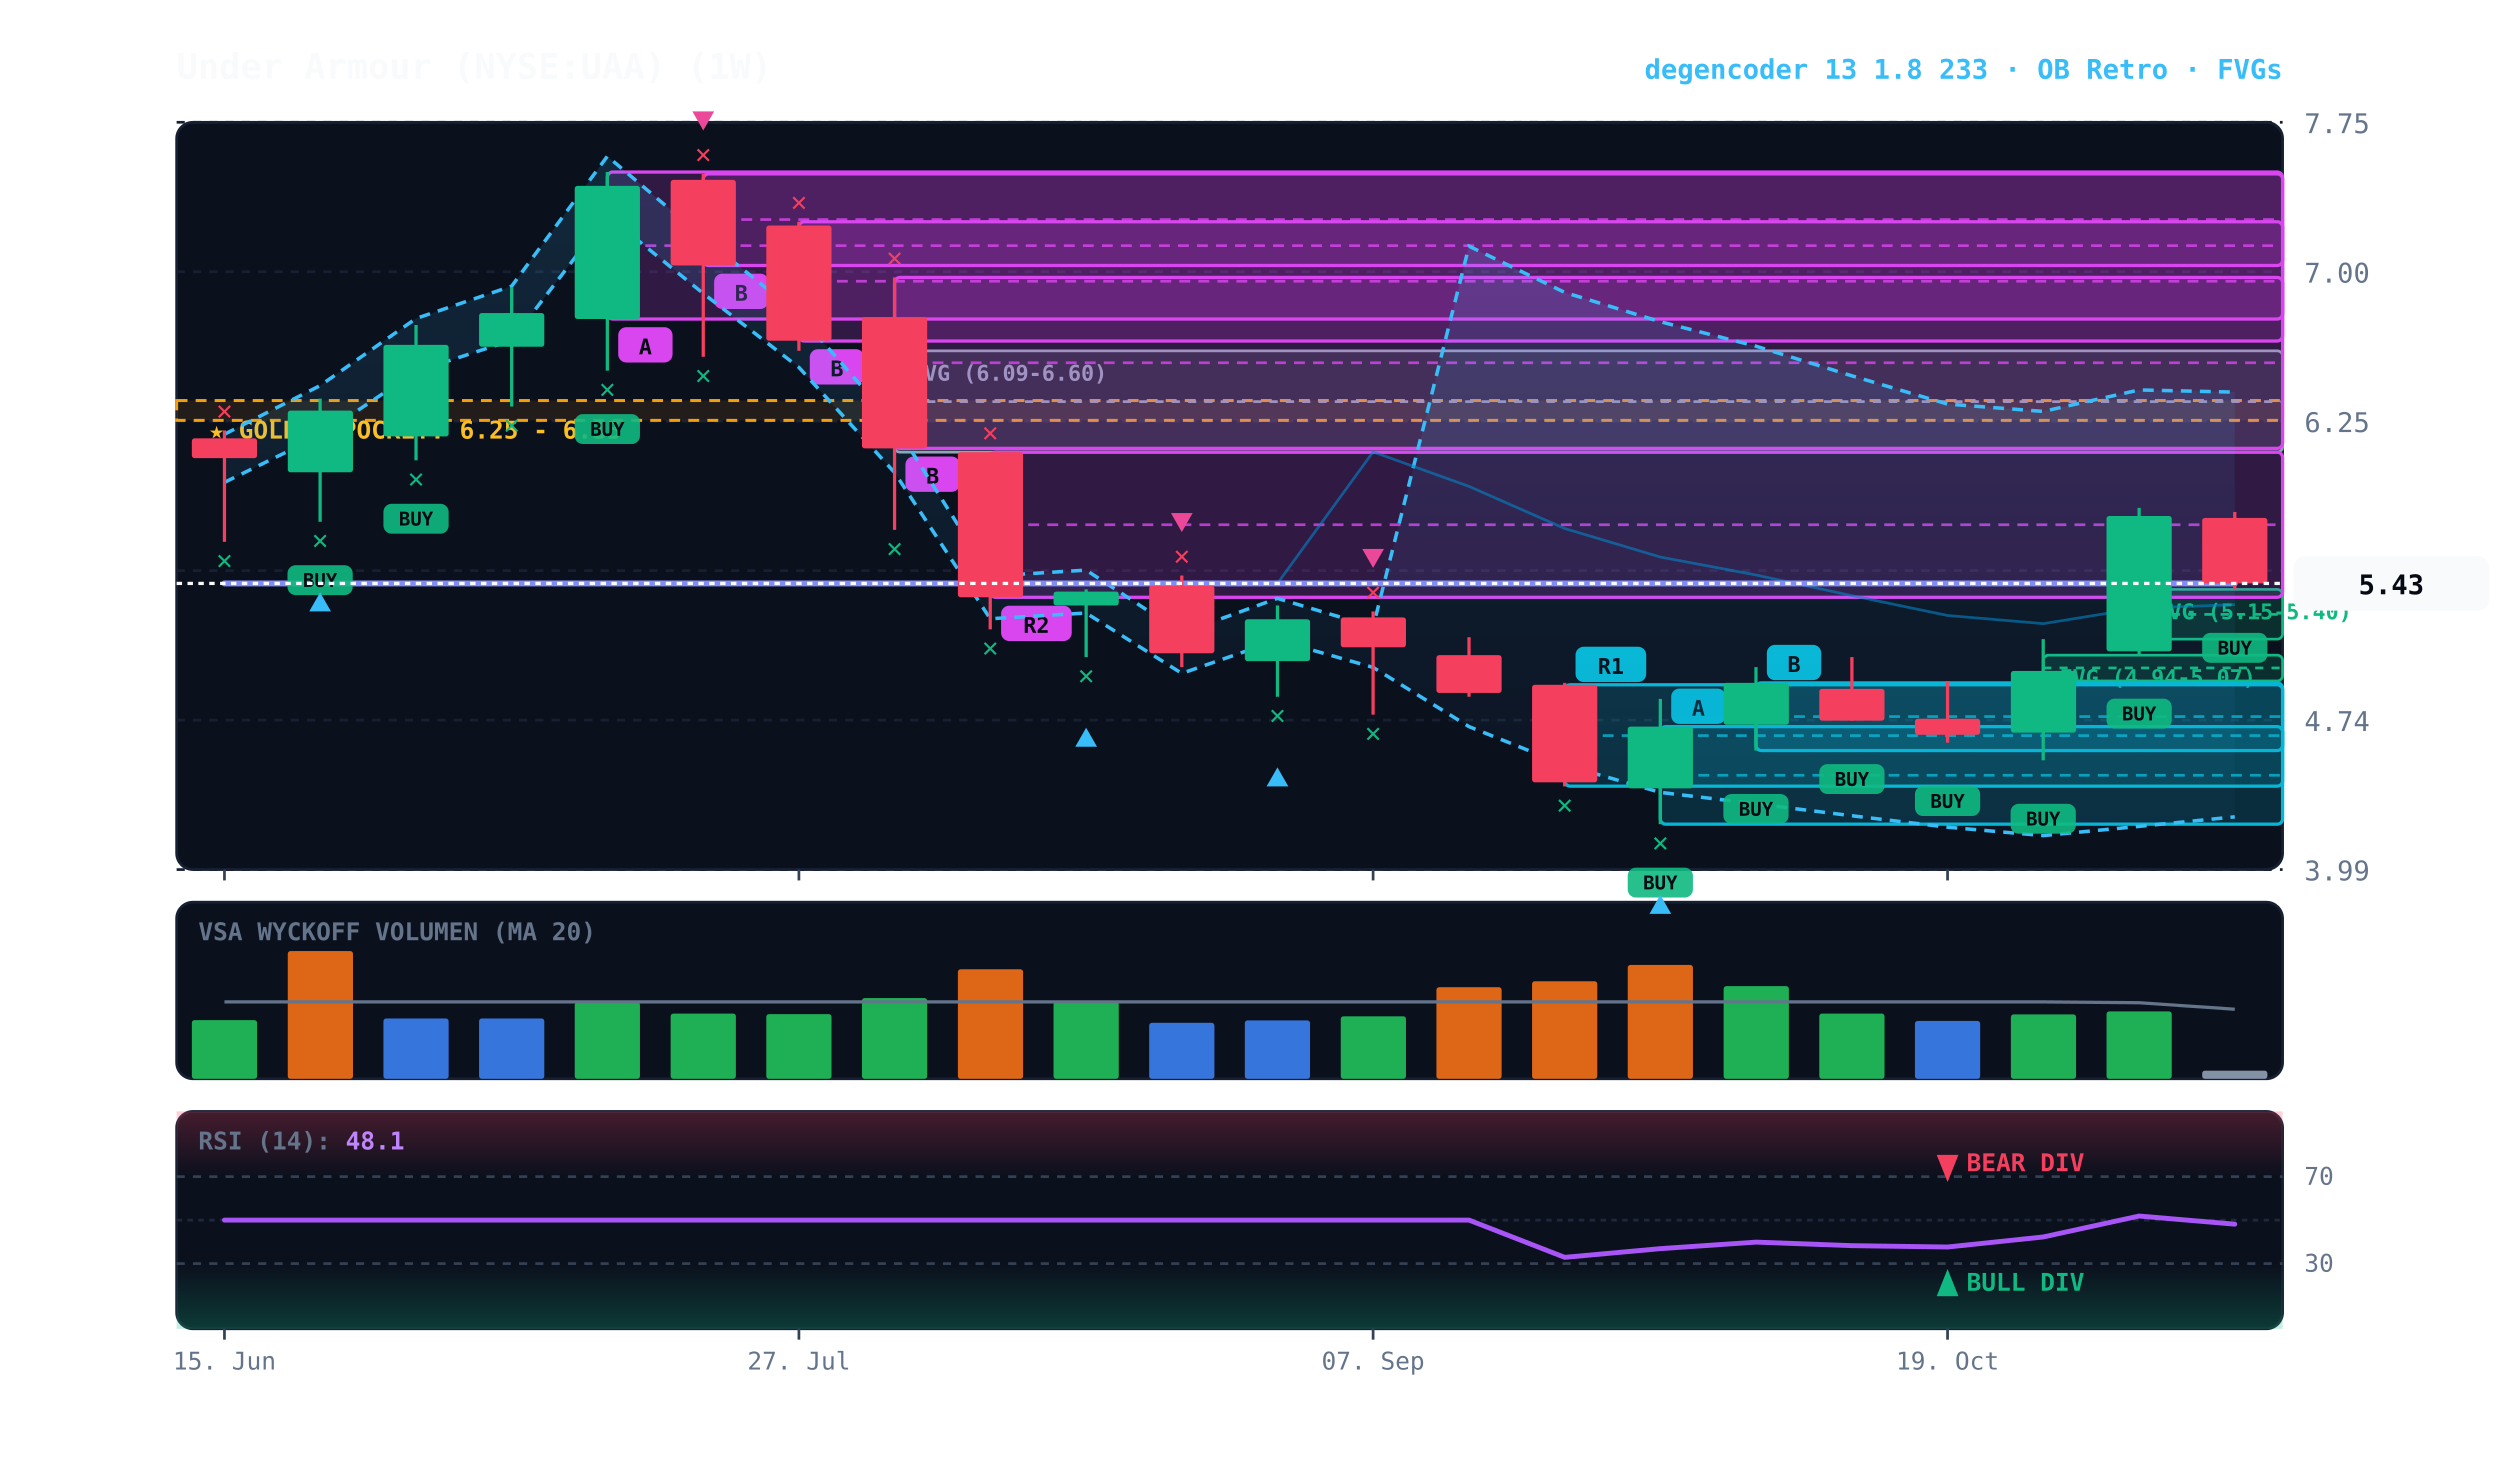
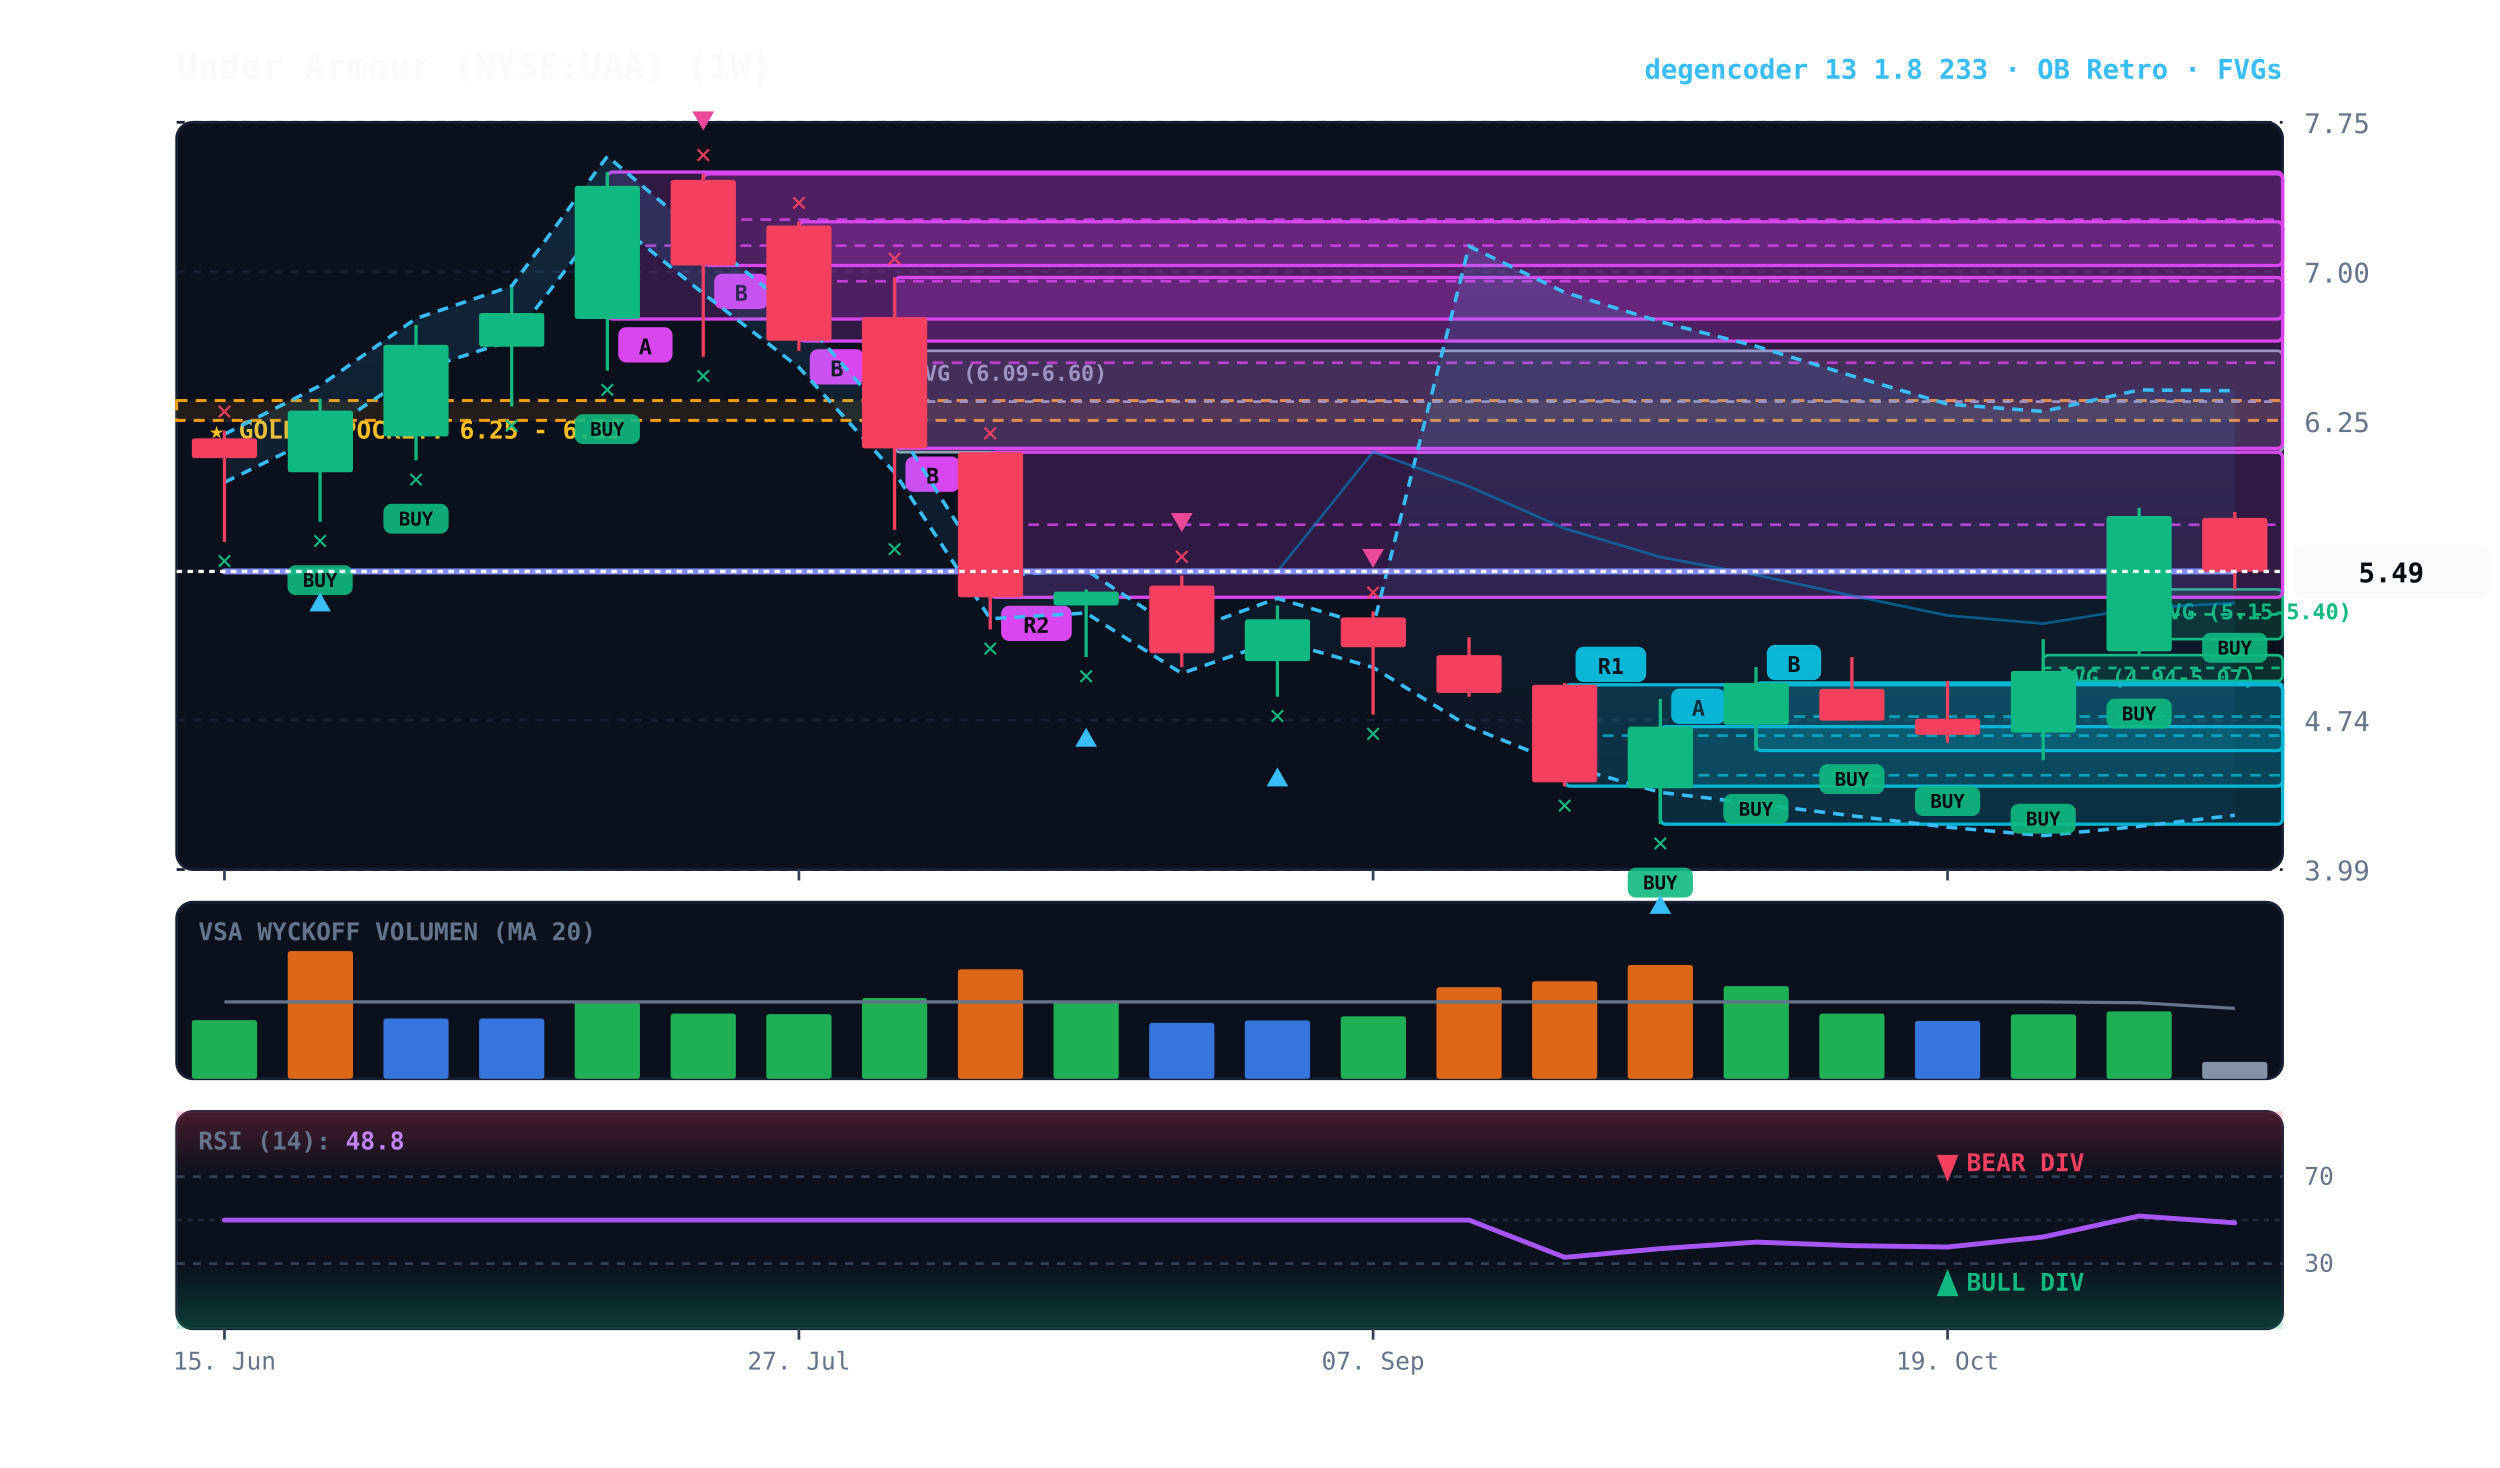
<svg xmlns="http://www.w3.org/2000/svg" viewBox="0 0 920 540" width="100%" height="100%" style="background:#070a13; font-family:'JetBrains Mono', monospace;">
  <defs>
    <linearGradient id="cloud-grad" x1="0%" y1="0%" x2="0%" y2="100%">
      <stop offset="0%" stop-color="#38bdf8" stop-opacity="0.14" />
      <stop offset="100%" stop-color="#38bdf8" stop-opacity="0.02" />
    </linearGradient>
    <linearGradient id="rsi-overbought" x1="0%" y1="0%" x2="0%" y2="100%">
      <stop offset="0%" stop-color="#f43f5e" stop-opacity="0.25" />
      <stop offset="100%" stop-color="#f43f5e" stop-opacity="0.0" />
    </linearGradient>
    <linearGradient id="rsi-oversold" x1="0%" y1="0%" x2="0%" y2="100%">
      <stop offset="0%" stop-color="#10b981" stop-opacity="0.0" />
      <stop offset="100%" stop-color="#10b981" stop-opacity="0.25" />
    </linearGradient>
  </defs>
  <rect x="65" y="45" width="775" height="275" fill="#0b101d" rx="6" stroke="#172033" stroke-width="1" />
  <rect x="65" y="332" width="775" height="65" fill="#0b101d" rx="6" stroke="#172033" stroke-width="1" />
  <rect x="65" y="409" width="775" height="80" fill="#0b101d" rx="6" stroke="#172033" stroke-width="1" />
  <line x1="65" y1="320.0" x2="840" y2="320.0" stroke="#172033" stroke-dasharray="3,3" stroke-width="1" />
  <text x="848" y="324.0" fill="#64748b" font-size="10" text-anchor="start">3.99</text>
  <line x1="65" y1="265.0" x2="840" y2="265.0" stroke="#172033" stroke-dasharray="3,3" stroke-width="1" />
  <text x="848" y="269.0" fill="#64748b" font-size="10" text-anchor="start">4.74</text>
  <line x1="65" y1="210.0" x2="840" y2="210.0" stroke="#172033" stroke-dasharray="3,3" stroke-width="1" />
  <text x="848" y="214.0" fill="#64748b" font-size="10" text-anchor="start">5.49</text>
  <line x1="65" y1="155.0" x2="840" y2="155.0" stroke="#172033" stroke-dasharray="3,3" stroke-width="1" />
  <text x="848" y="159.0" fill="#64748b" font-size="10" text-anchor="start">6.25</text>
  <line x1="65" y1="100.0" x2="840" y2="100.0" stroke="#172033" stroke-dasharray="3,3" stroke-width="1" />
  <text x="848" y="104.0" fill="#64748b" font-size="10" text-anchor="start">7.00</text>
  <line x1="65" y1="45.0" x2="840" y2="45.0" stroke="#172033" stroke-dasharray="3,3" stroke-width="1" />
  <text x="848" y="49.0" fill="#64748b" font-size="10" text-anchor="start">7.75</text>
  <rect x="65" y="147.4" width="775" height="7.3" fill="rgba(245, 158, 11, 0.10)" stroke="#f59e0b" stroke-dasharray="4,3" stroke-width="1.1" />
  <text x="77" y="161.4" fill="#fbbf24" font-size="9" font-weight="bold">★ GOLDEN POCKET: 6.25 - 6.35</text>
  <rect x="787.2" y="216.9" width="52.8" height="18.3" fill="rgba(16, 185, 129, 0.18)" stroke="#10b981" stroke-width="1" rx="2" />
  <line x1="787.2" y1="226.1" x2="840" y2="226.1" stroke="#10b981" stroke-dasharray="3,3" stroke-width="1" />
  <text x="793.2" y="227.9" fill="#10b981" font-size="8" font-weight="bold">FVG (5.15-5.40)</text>
  <rect x="751.9" y="241.1" width="88.1" height="9.5" fill="rgba(16, 185, 129, 0.18)" stroke="#10b981" stroke-width="1" rx="2" />
  <line x1="751.9" y1="245.8" x2="840" y2="245.8" stroke="#10b981" stroke-dasharray="3,3" stroke-width="1" />
  <text x="757.9" y="252.1" fill="#10b981" font-size="8" font-weight="bold">FVG (4.94-5.07)</text>
  <rect x="329.2" y="129.1" width="510.8" height="37.3" fill="rgba(148, 163, 184, 0.18)" stroke="#94a3b8" stroke-width="1" rx="2" />
  <line x1="329.2" y1="147.8" x2="840" y2="147.8" stroke="#94a3b8" stroke-dasharray="3,3" stroke-width="1" />
  <text x="335.2" y="140.1" fill="#94a3b8" font-size="8" font-weight="bold">FVG (6.09-6.60)</text>
  <rect x="646.2" y="251.3" width="193.8" height="24.9" fill="rgba(6, 182, 212, 0.18)" stroke="#06b6d4" stroke-width="1.2" rx="2" />
  <line x1="646.2" y1="263.7" x2="840" y2="263.7" stroke="#06b6d4" stroke-dasharray="4,3" stroke-width="1.0" opacity="0.8" />
  <rect x="650.2" y="237.3" width="20" height="13" fill="#06b6d4" rx="3" />
  <text x="660.2" y="247.3" fill="#070a13" font-size="8" font-weight="bold" text-anchor="middle">B</text>
  <rect x="611.0" y="267.4" width="229.0" height="35.9" fill="rgba(6, 182, 212, 0.18)" stroke="#06b6d4" stroke-width="1.2" rx="2" />
  <line x1="611.0" y1="285.3" x2="840" y2="285.3" stroke="#06b6d4" stroke-dasharray="4,3" stroke-width="1.0" opacity="0.8" />
  <rect x="615.0" y="253.4" width="20" height="13" fill="#06b6d4" rx="3" />
  <text x="625.0" y="263.4" fill="#070a13" font-size="8" font-weight="bold" text-anchor="middle">A</text>
  <rect x="575.8" y="252.0" width="264.2" height="37.3" fill="rgba(6, 182, 212, 0.18)" stroke="#06b6d4" stroke-width="1.2" rx="2" />
  <line x1="575.8" y1="270.7" x2="840" y2="270.7" stroke="#06b6d4" stroke-dasharray="4,3" stroke-width="1.0" opacity="0.8" />
  <rect x="579.8" y="238.0" width="26" height="13" fill="#06b6d4" rx="3" />
  <text x="592.8" y="248.0" fill="#070a13" font-size="8" font-weight="bold" text-anchor="middle">R1</text>
  <rect x="364.4" y="166.4" width="475.6" height="53.4" fill="rgba(217, 70, 239, 0.18)" stroke="#d946ef" stroke-width="1.2" rx="2" />
  <line x1="364.4" y1="193.1" x2="840" y2="193.1" stroke="#d946ef" stroke-dasharray="4,3" stroke-width="1.0" opacity="0.8" />
  <rect x="368.4" y="222.9" width="26" height="13" fill="#d946ef" rx="3" />
  <text x="381.4" y="232.9" fill="#070a13" font-size="8" font-weight="bold" text-anchor="middle">R2</text>
  <rect x="329.2" y="102.1" width="510.8" height="62.9" fill="rgba(217, 70, 239, 0.18)" stroke="#d946ef" stroke-width="1.2" rx="2" />
  <line x1="329.2" y1="133.5" x2="840" y2="133.5" stroke="#d946ef" stroke-dasharray="4,3" stroke-width="1.0" opacity="0.8" />
  <rect x="333.2" y="168.0" width="20" height="13" fill="#d946ef" rx="3" />
  <text x="343.2" y="178.0" fill="#070a13" font-size="8" font-weight="bold" text-anchor="middle">B</text>
  <rect x="294.0" y="81.6" width="546.0" height="43.9" fill="rgba(217, 70, 239, 0.18)" stroke="#d946ef" stroke-width="1.2" rx="2" />
  <line x1="294.0" y1="103.5" x2="840" y2="103.5" stroke="#d946ef" stroke-dasharray="4,3" stroke-width="1.0" opacity="0.8" />
  <rect x="298.0" y="128.5" width="20" height="13" fill="#d946ef" rx="3" />
  <text x="308.0" y="138.5" fill="#070a13" font-size="8" font-weight="bold" text-anchor="middle">B</text>
  <rect x="258.8" y="64.0" width="581.2" height="33.7" fill="rgba(217, 70, 239, 0.18)" stroke="#d946ef" stroke-width="1.2" rx="2" />
  <line x1="258.8" y1="80.8" x2="840" y2="80.8" stroke="#d946ef" stroke-dasharray="4,3" stroke-width="1.0" opacity="0.8" />
  <rect x="262.8" y="100.7" width="20" height="13" fill="#d946ef" rx="3" />
  <text x="272.8" y="110.7" fill="#070a13" font-size="8" font-weight="bold" text-anchor="middle">B</text>
  <rect x="223.5" y="63.3" width="616.5" height="54.1" fill="rgba(217, 70, 239, 0.18)" stroke="#d946ef" stroke-width="1.2" rx="2" />
  <line x1="223.5" y1="90.4" x2="840" y2="90.4" stroke="#d946ef" stroke-dasharray="4,3" stroke-width="1.0" opacity="0.8" />
  <rect x="227.5" y="120.4" width="20" height="13" fill="#d946ef" rx="3" />
  <text x="237.5" y="130.4" fill="#070a13" font-size="8" font-weight="bold" text-anchor="middle">A</text>
-   <polygon points="82.6,159.8 117.8,141.9 153.1,117.2 188.3,105.3 223.5,57.5 258.8,87.4 294.0,115.7 329.2,156.1 364.4,212.0 399.7,209.8 434.9,232.9 470.1,220.2 505.3,230.7 540.6,90.6 575.8,107.6 611.0,118.4 646.2,127.4 681.5,138.3 716.7,148.7 751.9,151.4 787.2,143.5 822.4,144.3 822.4,300.6 787.2,304.1 751.9,307.5 716.7,304.4 681.5,300.2 646.2,295.8 611.0,291.6 575.8,281.5 540.6,267.4 505.3,245.6 470.1,235.6 434.9,247.8 399.7,225.6 364.4,227.7 329.2,173.9 294.0,135.2 258.8,108.0 223.5,79.3 188.3,125.2 153.1,136.7 117.8,160.3 82.6,177.5" fill="url(#cloud-grad)" />
-   <polyline points="82.6,159.8 117.8,141.9 153.1,117.2 188.3,105.3 223.5,57.5 258.8,87.4 294.0,115.7 329.2,156.1 364.4,212.0 399.7,209.8 434.9,232.9 470.1,220.2 505.3,230.7 540.6,90.6 575.8,107.6 611.0,118.4 646.2,127.4 681.5,138.3 716.7,148.7 751.9,151.4 787.2,143.5 822.4,144.3" fill="none" stroke="#38bdf8" stroke-width="1.3" stroke-dasharray="4,3" />
-   <polyline points="82.6,177.5 117.8,160.3 153.1,136.7 188.3,125.2 223.5,79.3 258.8,108.0 294.0,135.2 329.2,173.9 364.4,227.7 399.7,225.6 434.9,247.8 470.1,235.6 505.3,245.6 540.6,267.4 575.8,281.5 611.0,291.6 646.2,295.8 681.5,300.2 716.7,304.4 751.9,307.5 787.2,304.1 822.4,300.6" fill="none" stroke="#38bdf8" stroke-width="1.3" stroke-dasharray="4,3" />
-   <polyline points="82.6,214.7 117.8,214.7 153.1,214.7 188.3,214.7 223.5,214.7 258.8,214.7 294.0,214.7 329.2,214.7 364.4,214.7 399.7,214.7 434.9,214.7 470.1,214.7 505.3,166.3 540.6,179.0 575.8,194.5 611.0,205.0 646.2,211.6 681.5,219.2 716.7,226.5 751.9,229.5 787.2,223.8 822.4,222.5" fill="none" stroke="#0284c7" stroke-width="1.0" stroke-opacity="0.6" />
-   <polyline points="82.6,214.7 117.8,214.7 153.1,214.7 188.3,214.7 223.5,214.7 258.8,214.7 294.0,214.7 329.2,214.7 364.4,214.7 399.7,214.7 434.9,214.7 470.1,214.7 505.3,214.7 540.6,214.7 575.8,214.7 611.0,214.7 646.2,214.7 681.5,214.7 716.7,214.7 751.9,214.7 787.2,214.7 822.4,214.7" fill="none" stroke="#818cf8" stroke-width="2.2" stroke-linecap="round" />
+   <polygon points="82.6,159.8 117.8,141.9 153.1,117.2 188.3,105.3 223.5,57.5 258.8,87.4 294.0,115.7 329.2,156.1 364.4,212.0 399.7,209.8 434.9,232.9 470.1,220.2 505.3,230.7 540.6,90.6 575.8,107.6 611.0,118.4 646.2,127.4 681.5,138.3 716.7,148.7 751.9,151.4 787.2,143.5 822.4,143.8 822.4,300.0 787.2,304.1 751.9,307.5 716.7,304.4 681.5,300.2 646.2,295.8 611.0,291.6 575.8,281.5 540.6,267.4 505.3,245.6 470.1,235.6 434.9,247.8 399.7,225.6 364.4,227.7 329.2,173.9 294.0,135.2 258.8,108.0 223.5,79.3 188.3,125.2 153.1,136.7 117.8,160.3 82.6,177.5" fill="url(#cloud-grad)" />
+   <polyline points="82.6,159.8 117.8,141.9 153.1,117.2 188.3,105.3 223.5,57.5 258.8,87.4 294.0,115.7 329.2,156.1 364.4,212.0 399.7,209.8 434.9,232.9 470.1,220.2 505.3,230.7 540.6,90.6 575.8,107.6 611.0,118.4 646.2,127.4 681.5,138.3 716.7,148.7 751.9,151.4 787.2,143.5 822.4,143.8" fill="none" stroke="#38bdf8" stroke-width="1.3" stroke-dasharray="4,3" />
+   <polyline points="82.6,177.5 117.8,160.3 153.1,136.7 188.3,125.2 223.5,79.3 258.8,108.0 294.0,135.2 329.2,173.9 364.4,227.7 399.7,225.6 434.9,247.8 470.1,235.6 505.3,245.6 540.6,267.4 575.8,281.5 611.0,291.6 646.2,295.8 681.5,300.2 716.7,304.4 751.9,307.5 787.2,304.1 822.4,300.0" fill="none" stroke="#38bdf8" stroke-width="1.3" stroke-dasharray="4,3" />
+   <polyline points="82.6,210.3 117.8,210.3 153.1,210.3 188.3,210.3 223.5,210.3 258.8,210.3 294.0,210.3 329.2,210.3 364.4,210.3 399.7,210.3 434.9,210.3 470.1,210.3 505.3,166.3 540.6,179.0 575.8,194.5 611.0,205.0 646.2,211.6 681.5,219.2 716.7,226.5 751.9,229.5 787.2,223.8 822.4,221.9" fill="none" stroke="#0284c7" stroke-width="1.0" stroke-opacity="0.6" />
+   <polyline points="82.6,210.3 117.8,210.3 153.1,210.3 188.3,210.3 223.5,210.3 258.8,210.3 294.0,210.3 329.2,210.3 364.4,210.3 399.7,210.3 434.9,210.3 470.1,210.3 505.3,210.3 540.6,210.3 575.8,210.3 611.0,210.3 646.2,210.3 681.5,210.3 716.7,210.3 751.9,210.3 787.2,210.3 822.4,210.3" fill="none" stroke="#818cf8" stroke-width="2.2" stroke-linecap="round" />
  <line x1="82.6" y1="158.4" x2="82.6" y2="199.4" stroke="#f43f5e" stroke-width="1.2" />
  <rect x="70.6" y="161.3" width="24.0" height="7.3" fill="#f43f5e" rx="1" />
  <text x="82.6" y="209.4" fill="#10b981" font-size="10" font-weight="bold" text-anchor="middle">✕</text>
  <text x="82.6" y="154.4" fill="#f43f5e" font-size="10" font-weight="bold" text-anchor="middle">✕</text>
  <line x1="117.8" y1="146.7" x2="117.8" y2="192.0" stroke="#10b981" stroke-width="1.2" />
  <rect x="105.9" y="151.1" width="24.0" height="22.7" fill="#10b981" rx="1" />
  <rect x="105.8" y="208.0" width="24" height="11" fill="#10b981" rx="3" opacity="0.9" />
  <text x="117.8" y="216.0" fill="#070a13" font-size="7" font-weight="bold" text-anchor="middle">BUY</text>
  <text x="117.8" y="202.0" fill="#10b981" font-size="10" font-weight="bold" text-anchor="middle">✕</text>
  <polygon points="117.8,218.0 113.8,225.0 121.8,225.0" fill="#38bdf8" />
  <line x1="153.1" y1="119.6" x2="153.1" y2="169.4" stroke="#10b981" stroke-width="1.2" />
  <rect x="141.1" y="126.9" width="24.0" height="33.7" fill="#10b981" rx="1" />
  <rect x="141.1" y="185.4" width="24" height="11" fill="#10b981" rx="3" opacity="0.9" />
  <text x="153.1" y="193.4" fill="#070a13" font-size="7" font-weight="bold" text-anchor="middle">BUY</text>
  <text x="153.1" y="179.4" fill="#10b981" font-size="10" font-weight="bold" text-anchor="middle">✕</text>
  <line x1="188.3" y1="105.7" x2="188.3" y2="149.6" stroke="#10b981" stroke-width="1.2" />
  <rect x="176.3" y="115.2" width="24.0" height="12.4" fill="#10b981" rx="1" />
  <text x="188.3" y="159.6" fill="#10b981" font-size="10" font-weight="bold" text-anchor="middle">✕</text>
  <line x1="223.5" y1="63.3" x2="223.5" y2="136.4" stroke="#10b981" stroke-width="1.2" />
  <rect x="211.5" y="68.4" width="24.0" height="49.0" fill="#10b981" rx="1" />
  <rect x="211.5" y="152.4" width="24" height="11" fill="#10b981" rx="3" opacity="0.9" />
  <text x="223.5" y="160.4" fill="#070a13" font-size="7" font-weight="bold" text-anchor="middle">BUY</text>
  <text x="223.5" y="146.4" fill="#10b981" font-size="10" font-weight="bold" text-anchor="middle">✕</text>
  <line x1="258.8" y1="64.0" x2="258.8" y2="131.3" stroke="#f43f5e" stroke-width="1.2" />
  <rect x="246.8" y="66.2" width="24.0" height="31.5" fill="#f43f5e" rx="1" />
  <text x="258.8" y="141.3" fill="#10b981" font-size="10" font-weight="bold" text-anchor="middle">✕</text>
  <text x="258.8" y="60.0" fill="#f43f5e" font-size="10" font-weight="bold" text-anchor="middle">✕</text>
  <polygon points="258.8,48.0 254.8,41.0 262.8,41.0" fill="#ec4899" />
  <line x1="294.0" y1="81.6" x2="294.0" y2="129.1" stroke="#f43f5e" stroke-width="1.2" />
  <rect x="282.0" y="83.0" width="24.0" height="42.4" fill="#f43f5e" rx="1" />
  <text x="294.0" y="77.6" fill="#f43f5e" font-size="10" font-weight="bold" text-anchor="middle">✕</text>
  <line x1="329.2" y1="102.1" x2="329.2" y2="195.0" stroke="#f43f5e" stroke-width="1.2" />
  <rect x="317.2" y="116.7" width="24.0" height="48.3" fill="#f43f5e" rx="1" />
  <text x="329.2" y="205.0" fill="#10b981" font-size="10" font-weight="bold" text-anchor="middle">✕</text>
  <text x="329.2" y="98.1" fill="#f43f5e" font-size="10" font-weight="bold" text-anchor="middle">✕</text>
  <line x1="364.4" y1="166.4" x2="364.4" y2="231.6" stroke="#f43f5e" stroke-width="1.2" />
  <rect x="352.5" y="166.4" width="24.0" height="53.4" fill="#f43f5e" rx="1" />
  <text x="364.4" y="241.6" fill="#10b981" font-size="10" font-weight="bold" text-anchor="middle">✕</text>
  <text x="364.4" y="162.4" fill="#f43f5e" font-size="10" font-weight="bold" text-anchor="middle">✕</text>
  <line x1="399.7" y1="216.9" x2="399.7" y2="241.8" stroke="#10b981" stroke-width="1.2" />
  <rect x="387.7" y="217.7" width="24.0" height="5.1" fill="#10b981" rx="1" />
  <text x="399.7" y="251.8" fill="#10b981" font-size="10" font-weight="bold" text-anchor="middle">✕</text>
  <polygon points="399.7,267.8 395.7,274.8 403.7,274.8" fill="#38bdf8" />
  <line x1="434.9" y1="211.8" x2="434.9" y2="245.5" stroke="#f43f5e" stroke-width="1.2" />
  <rect x="422.9" y="215.5" width="24.0" height="24.9" fill="#f43f5e" rx="1" />
  <text x="434.9" y="207.8" fill="#f43f5e" font-size="10" font-weight="bold" text-anchor="middle">✕</text>
  <polygon points="434.9,195.8 430.9,188.8 438.9,188.8" fill="#ec4899" />
  <line x1="470.1" y1="222.8" x2="470.1" y2="256.4" stroke="#10b981" stroke-width="1.2" />
  <rect x="458.1" y="227.9" width="24.0" height="15.4" fill="#10b981" rx="1" />
  <text x="470.1" y="266.4" fill="#10b981" font-size="10" font-weight="bold" text-anchor="middle">✕</text>
  <polygon points="470.1,282.4 466.1,289.4 474.1,289.4" fill="#38bdf8" />
  <line x1="505.3" y1="225.0" x2="505.3" y2="263.0" stroke="#f43f5e" stroke-width="1.2" />
  <rect x="493.4" y="227.2" width="24.0" height="11.0" fill="#f43f5e" rx="1" />
  <text x="505.3" y="273.0" fill="#10b981" font-size="10" font-weight="bold" text-anchor="middle">✕</text>
  <text x="505.3" y="221.0" fill="#f43f5e" font-size="10" font-weight="bold" text-anchor="middle">✕</text>
  <polygon points="505.3,209.0 501.3,202.0 509.3,202.0" fill="#ec4899" />
  <line x1="540.6" y1="234.5" x2="540.6" y2="256.4" stroke="#f43f5e" stroke-width="1.2" />
  <rect x="528.6" y="241.1" width="24.0" height="13.9" fill="#f43f5e" rx="1" />
  <line x1="575.8" y1="251.3" x2="575.8" y2="289.4" stroke="#f43f5e" stroke-width="1.2" />
  <rect x="563.8" y="252.0" width="24.0" height="35.9" fill="#f43f5e" rx="1" />
  <text x="575.8" y="299.4" fill="#10b981" font-size="10" font-weight="bold" text-anchor="middle">✕</text>
  <line x1="611.0" y1="257.2" x2="611.0" y2="303.3" stroke="#10b981" stroke-width="1.2" />
  <rect x="599.0" y="267.4" width="24.0" height="22.7" fill="#10b981" rx="1" />
  <rect x="599.0" y="319.3" width="24" height="11" fill="#10b981" rx="3" opacity="0.9" />
  <text x="611.0" y="327.3" fill="#070a13" font-size="7" font-weight="bold" text-anchor="middle">BUY</text>
  <text x="611.0" y="313.3" fill="#10b981" font-size="10" font-weight="bold" text-anchor="middle">✕</text>
  <polygon points="611.0,329.3 607.0,336.3 615.0,336.3" fill="#38bdf8" />
  <line x1="646.2" y1="245.5" x2="646.2" y2="276.2" stroke="#10b981" stroke-width="1.2" />
  <rect x="634.3" y="251.3" width="24.0" height="15.4" fill="#10b981" rx="1" />
  <rect x="634.2" y="292.2" width="24" height="11" fill="#10b981" rx="3" opacity="0.9" />
  <text x="646.2" y="300.2" fill="#070a13" font-size="7" font-weight="bold" text-anchor="middle">BUY</text>
  <line x1="681.5" y1="241.8" x2="681.5" y2="265.2" stroke="#f43f5e" stroke-width="1.2" />
  <rect x="669.5" y="253.5" width="24.0" height="11.7" fill="#f43f5e" rx="1" />
  <rect x="669.5" y="281.2" width="24" height="11" fill="#10b981" rx="3" opacity="0.9" />
  <text x="681.5" y="289.2" fill="#070a13" font-size="7" font-weight="bold" text-anchor="middle">BUY</text>
  <line x1="716.7" y1="250.6" x2="716.7" y2="273.3" stroke="#f43f5e" stroke-width="1.2" />
  <rect x="704.7" y="264.5" width="24.0" height="5.9" fill="#f43f5e" rx="1" />
  <rect x="704.7" y="289.3" width="24" height="11" fill="#10b981" rx="3" opacity="0.9" />
  <text x="716.7" y="297.3" fill="#070a13" font-size="7" font-weight="bold" text-anchor="middle">BUY</text>
  <line x1="751.9" y1="235.2" x2="751.9" y2="279.8" stroke="#10b981" stroke-width="1.2" />
  <rect x="740.0" y="246.9" width="24.0" height="22.7" fill="#10b981" rx="1" />
  <rect x="739.9" y="295.8" width="24" height="11" fill="#10b981" rx="3" opacity="0.9" />
  <text x="751.9" y="303.8" fill="#070a13" font-size="7" font-weight="bold" text-anchor="middle">BUY</text>
  <line x1="787.2" y1="186.9" x2="787.2" y2="241.1" stroke="#10b981" stroke-width="1.2" />
  <rect x="775.2" y="189.9" width="24.0" height="49.8" fill="#10b981" rx="1" />
  <rect x="775.2" y="257.1" width="24" height="11" fill="#10b981" rx="3" opacity="0.9" />
  <text x="787.2" y="265.1" fill="#070a13" font-size="7" font-weight="bold" text-anchor="middle">BUY</text>
  <line x1="822.4" y1="188.4" x2="822.4" y2="216.9" stroke="#f43f5e" stroke-width="1.2" />
-   <rect x="810.4" y="190.6" width="24.0" height="24.1" fill="#f43f5e" rx="1" />
+   <rect x="810.4" y="190.6" width="24.0" height="19.8" fill="#f43f5e" rx="1" />
  <rect x="810.4" y="232.9" width="24" height="11" fill="#10b981" rx="3" opacity="0.9" />
  <text x="822.4" y="240.9" fill="#070a13" font-size="7" font-weight="bold" text-anchor="middle">BUY</text>
-   <line x1="65" y1="214.7" x2="840" y2="214.7" stroke="#f8fafc" stroke-width="1.2" stroke-dasharray="2,2" />
-   <rect x="844" y="204.7" width="72" height="20" fill="#f8fafc" rx="4" />
-   <text x="880" y="218.7" fill="#070a13" font-size="10" font-weight="bold" text-anchor="middle">5.43</text>
+   <line x1="65" y1="210.3" x2="840" y2="210.3" stroke="#f8fafc" stroke-width="1.2" stroke-dasharray="2,2" />
+   <rect x="844" y="200.3" width="72" height="20" fill="#f8fafc" rx="4" />
+   <text x="880" y="214.3" fill="#070a13" font-size="10" font-weight="bold" text-anchor="middle">5.49</text>
  <text x="73" y="346" fill="#64748b" font-size="9" font-weight="bold">VSA WYCKOFF VOLUMEN (MA 20)</text>
  <rect x="70.6" y="375.4" width="24.0" height="21.6" fill="#22c55e" opacity="0.88" rx="1" />
  <rect x="105.9" y="350.0" width="24.0" height="47.0" fill="#f97316" opacity="0.88" rx="1" />
  <rect x="141.1" y="374.8" width="24.0" height="22.2" fill="#3b82f6" opacity="0.88" rx="1" />
  <rect x="176.3" y="374.8" width="24.0" height="22.2" fill="#3b82f6" opacity="0.88" rx="1" />
  <rect x="211.5" y="368.8" width="24.0" height="28.2" fill="#22c55e" opacity="0.88" rx="1" />
  <rect x="246.8" y="373.0" width="24.0" height="24.0" fill="#22c55e" opacity="0.88" rx="1" />
  <rect x="282.0" y="373.2" width="24.0" height="23.8" fill="#22c55e" opacity="0.88" rx="1" />
  <rect x="317.2" y="367.3" width="24.0" height="29.7" fill="#22c55e" opacity="0.88" rx="1" />
  <rect x="352.5" y="356.7" width="24.0" height="40.3" fill="#f97316" opacity="0.88" rx="1" />
  <rect x="387.7" y="368.6" width="24.0" height="28.4" fill="#22c55e" opacity="0.88" rx="1" />
  <rect x="422.9" y="376.4" width="24.0" height="20.6" fill="#3b82f6" opacity="0.88" rx="1" />
  <rect x="458.1" y="375.5" width="24.0" height="21.5" fill="#3b82f6" opacity="0.88" rx="1" />
  <rect x="493.4" y="374.0" width="24.0" height="23.0" fill="#22c55e" opacity="0.88" rx="1" />
  <rect x="528.6" y="363.3" width="24.0" height="33.7" fill="#f97316" opacity="0.88" rx="1" />
  <rect x="563.8" y="361.1" width="24.0" height="35.9" fill="#f97316" opacity="0.88" rx="1" />
  <rect x="599.0" y="355.1" width="24.0" height="41.9" fill="#f97316" opacity="0.88" rx="1" />
  <rect x="634.3" y="362.9" width="24.0" height="34.1" fill="#22c55e" opacity="0.88" rx="1" />
  <rect x="669.5" y="373.0" width="24.0" height="24.0" fill="#22c55e" opacity="0.88" rx="1" />
  <rect x="704.7" y="375.7" width="24.0" height="21.3" fill="#3b82f6" opacity="0.88" rx="1" />
  <rect x="740.0" y="373.3" width="24.0" height="23.7" fill="#22c55e" opacity="0.88" rx="1" />
  <rect x="775.2" y="372.2" width="24.0" height="24.8" fill="#22c55e" opacity="0.88" rx="1" />
-   <rect x="810.4" y="394.0" width="24.0" height="3.0" fill="#94a3b8" opacity="0.88" rx="1" />
-   <polyline points="82.6,368.7 117.8,368.7 153.1,368.7 188.3,368.7 223.5,368.7 258.8,368.7 294.0,368.7 329.2,368.7 364.4,368.7 399.7,368.7 434.9,368.7 470.1,368.7 505.3,368.7 540.6,368.7 575.8,368.7 611.0,368.7 646.2,368.7 681.5,368.7 716.7,368.7 751.9,368.7 787.2,369.0 822.4,371.4" fill="none" stroke="#64748b" stroke-width="1.2" />
+   <rect x="810.4" y="390.8" width="24.0" height="6.2" fill="#94a3b8" opacity="0.88" rx="1" />
+   <polyline points="82.6,368.7 117.8,368.7 153.1,368.7 188.3,368.7 223.5,368.7 258.8,368.7 294.0,368.7 329.2,368.7 364.4,368.7 399.7,368.7 434.9,368.7 470.1,368.7 505.3,368.7 540.6,368.7 575.8,368.7 611.0,368.7 646.2,368.7 681.5,368.7 716.7,368.7 751.9,368.7 787.2,369.0 822.4,371.1" fill="none" stroke="#64748b" stroke-width="1.2" />
  <rect x="65" y="409" width="775" height="24.0" fill="url(#rsi-overbought)" />
  <rect x="65" y="465.0" width="775" height="24.0" fill="url(#rsi-oversold)" />
  <line x1="65" y1="433.0" x2="840" y2="433.0" stroke="#334155" stroke-dasharray="3,3" stroke-width="1" />
  <text x="848" y="436.0" fill="#64748b" font-size="9">70</text>
  <line x1="65" y1="449.0" x2="840" y2="449.0" stroke="#1e293b" stroke-dasharray="2,2" stroke-width="1" />
  <line x1="65" y1="465.0" x2="840" y2="465.0" stroke="#334155" stroke-dasharray="3,3" stroke-width="1" />
  <text x="848" y="468.0" fill="#64748b" font-size="9">30</text>
-   <polyline points="82.6,449.0 117.8,449.0 153.1,449.0 188.3,449.0 223.5,449.0 258.8,449.0 294.0,449.0 329.2,449.0 364.4,449.0 399.7,449.0 434.9,449.0 470.1,449.0 505.3,449.0 540.6,449.0 575.8,462.7 611.0,459.5 646.2,457.1 681.5,458.4 716.7,458.9 751.9,455.2 787.2,447.5 822.4,450.5" fill="none" stroke="#a855f7" stroke-width="1.8" stroke-linecap="round" />
+   <polyline points="82.6,449.0 117.8,449.0 153.1,449.0 188.3,449.0 223.5,449.0 258.8,449.0 294.0,449.0 329.2,449.0 364.4,449.0 399.7,449.0 434.9,449.0 470.1,449.0 505.3,449.0 540.6,449.0 575.8,462.7 611.0,459.5 646.2,457.1 681.5,458.4 716.7,458.9 751.9,455.2 787.2,447.5 822.4,450.0" fill="none" stroke="#a855f7" stroke-width="1.8" stroke-linecap="round" />
  <g transform="translate(716.7045, 477)">
    <path d="M 0 -10 L 4 0 L -4 0 Z" fill="#10b981" />
    <text x="7" y="-2" fill="#10b981" font-size="9" font-weight="bold">BULL DIV</text>
  </g>
  <g transform="translate(716.7045, 425)">
    <path d="M 0 10 L 4 0 L -4 0 Z" fill="#f43f5e" />
    <text x="7" y="6" fill="#f43f5e" font-size="9" font-weight="bold">BEAR DIV</text>
  </g>
-   <text x="73" y="423" fill="#64748b" font-size="9" font-weight="bold">RSI (14): <tspan fill="#c084fc">48.1</tspan>
+   <text x="73" y="423" fill="#64748b" font-size="9" font-weight="bold">RSI (14): <tspan fill="#c084fc">48.8</tspan>
  </text>
  <line x1="82.6" y1="320" x2="82.6" y2="324" stroke="#334155" stroke-width="1" />
  <line x1="82.6" y1="489" x2="82.6" y2="493" stroke="#334155" stroke-width="1" />
  <text x="82.6" y="504" fill="#64748b" font-size="9" text-anchor="middle">15. Jun</text>
  <line x1="294.0" y1="320" x2="294.0" y2="324" stroke="#334155" stroke-width="1" />
  <line x1="294.0" y1="489" x2="294.0" y2="493" stroke="#334155" stroke-width="1" />
  <text x="294.0" y="504" fill="#64748b" font-size="9" text-anchor="middle">27. Jul</text>
  <line x1="505.3" y1="320" x2="505.3" y2="324" stroke="#334155" stroke-width="1" />
  <line x1="505.3" y1="489" x2="505.3" y2="493" stroke="#334155" stroke-width="1" />
  <text x="505.3" y="504" fill="#64748b" font-size="9" text-anchor="middle">07. Sep</text>
  <line x1="716.7" y1="320" x2="716.7" y2="324" stroke="#334155" stroke-width="1" />
  <line x1="716.7" y1="489" x2="716.7" y2="493" stroke="#334155" stroke-width="1" />
  <text x="716.7" y="504" fill="#64748b" font-size="9" text-anchor="middle">19. Oct</text>
  <text x="65" y="29" fill="#f8fafc" font-size="13" font-weight="bold">Under Armour (NYSE:UAA) (1W)</text>
  <text x="840" y="29" fill="#38bdf8" font-size="10" font-weight="bold" text-anchor="end">degencoder 13 1.8 233 · OB Retro · FVGs</text>
</svg>
